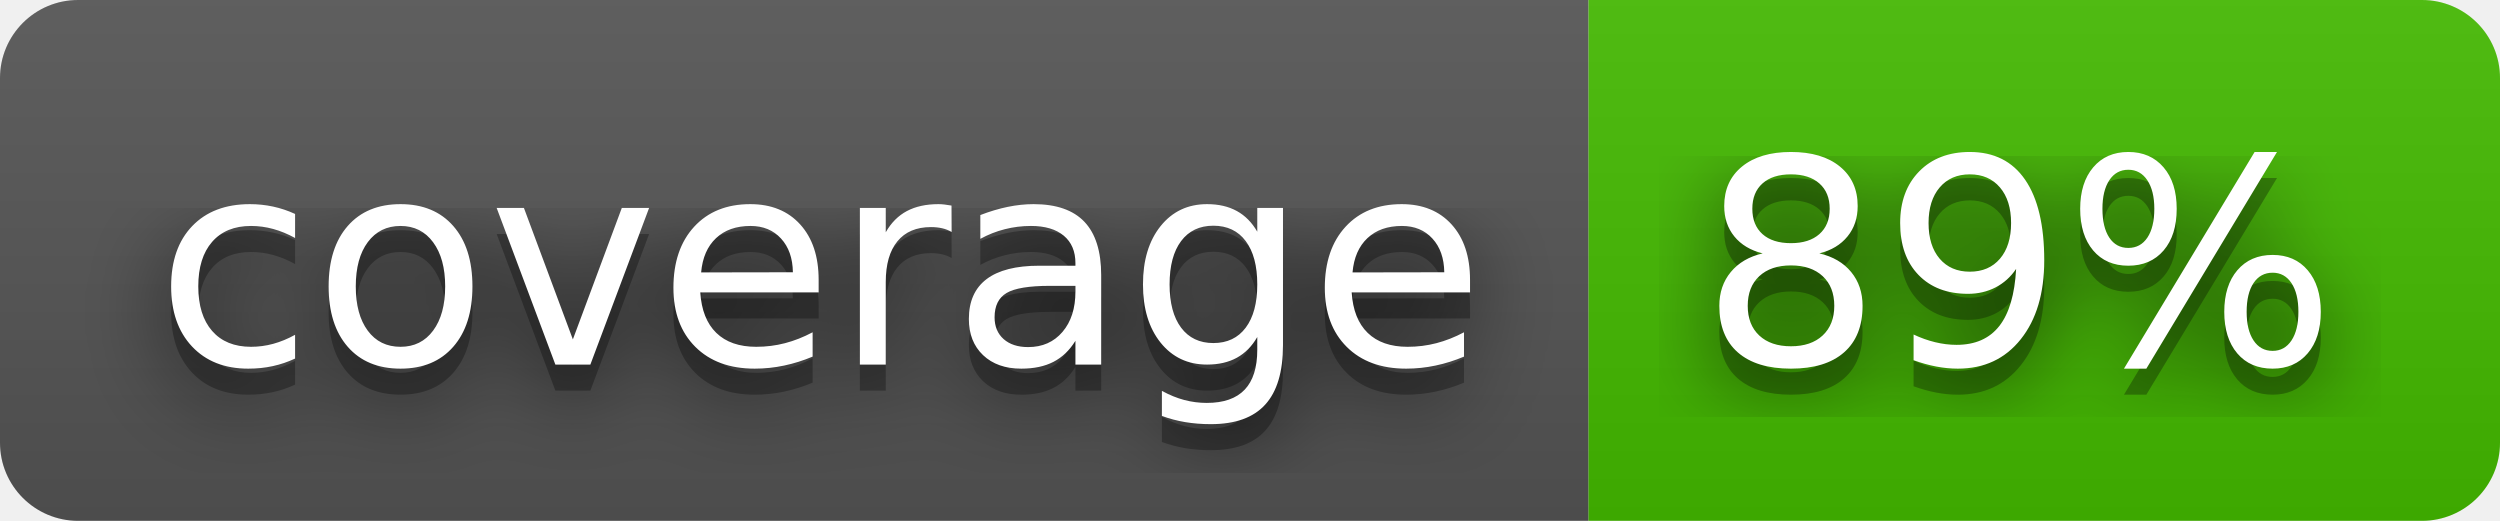
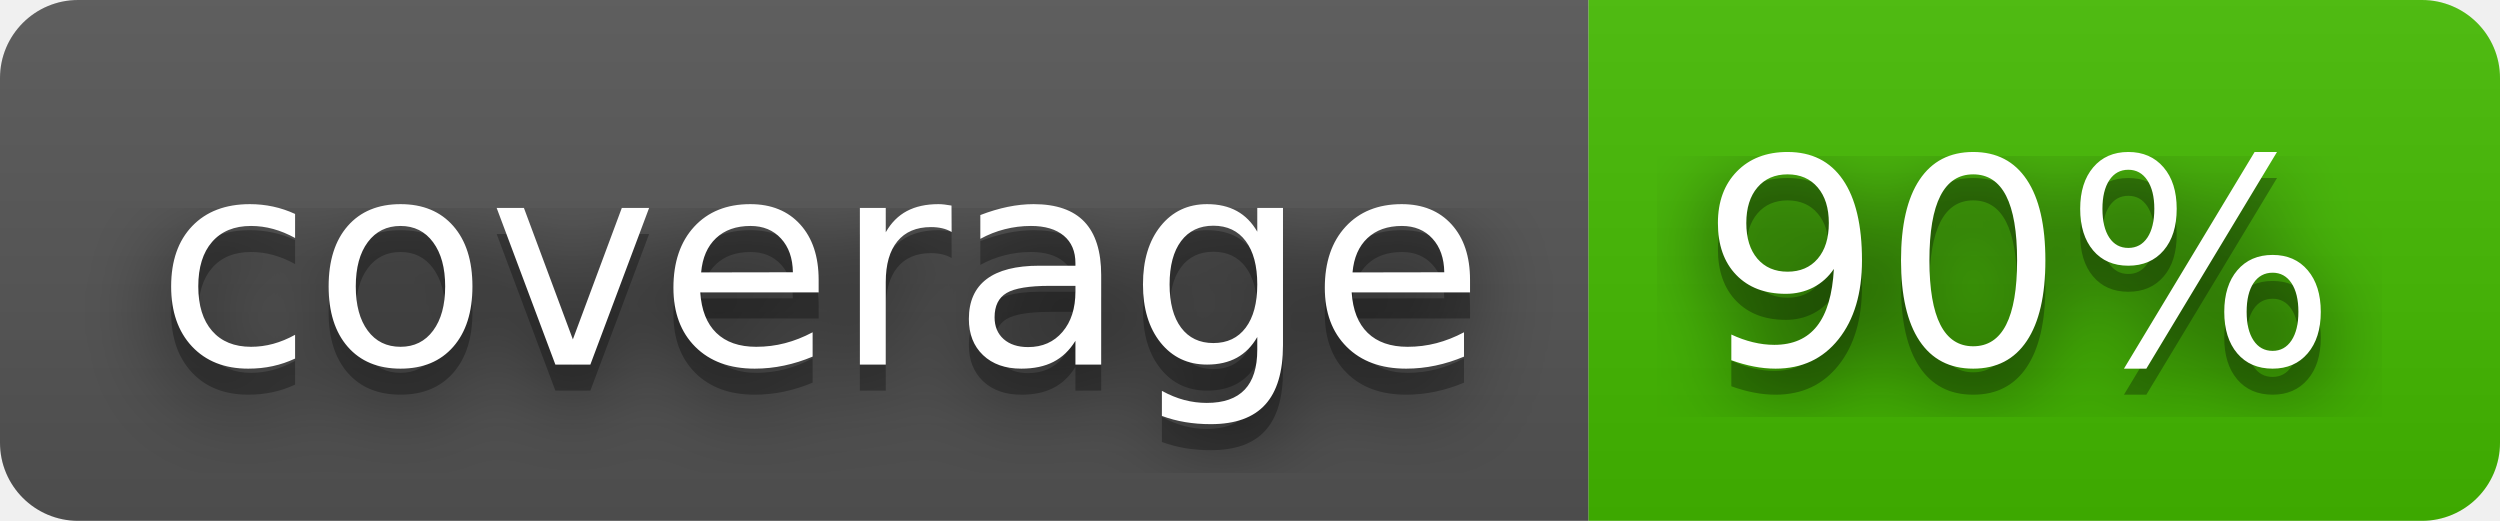
- <svg xmlns="http://www.w3.org/2000/svg" width="96" height="20" role="img" aria-label="coverage: 89%">
+ <svg xmlns="http://www.w3.org/2000/svg" width="96" height="20" role="img" aria-label="coverage: 90%">
  <filter id="blur">
    <feGaussianBlur stdDeviation="16" />
  </filter>
  <linearGradient id="s" x2="0" y2="100%">
    <stop offset="0" stop-color="#bbb" stop-opacity=".1" />
    <stop offset="1" stop-opacity=".1" />
  </linearGradient>
  <clipPath id="r">
    <rect width="96" height="20" rx="3" />
  </clipPath>
  <g clip-path="url(#r)">
    <rect width="61" height="20" fill="#555" />
    <rect x="61" width="35" height="20" fill="#4b0" />
    <rect width="96" height="20" fill="url(#s)" />
  </g>
  <g fill="#fff" text-anchor="middle" font-family="Verdana,Geneva,DejaVu Sans,sans-serif" text-rendering="geometricPrecision" font-size="110">
    <g transform="scale(.1)">
      <g aria-hidden="true" fill="#010101">
        <text x="315" y="150" fill-opacity=".8" filter="url(#blur)" textLength="510">coverage</text>
        <text x="315" y="150" fill-opacity=".3" textLength="510">coverage</text>
      </g>
      <text x="315" y="140" textLength="510">coverage</text>
    </g>
    <g transform="scale(.1)">
      <g aria-hidden="true" fill="#010101">
-         <text x="775" y="150" fill-opacity=".8" filter="url(#blur)" textLength="250">89%</text>
-         <text x="775" y="150" fill-opacity=".3" textLength="250">89%</text>
+         <text x="775" y="150" fill-opacity=".8" filter="url(#blur)" textLength="250">90%</text>
+         <text x="775" y="150" fill-opacity=".3" textLength="250">90%</text>
      </g>
-       <text x="775" y="140" textLength="250">89%</text>
+       <text x="775" y="140" textLength="250">90%</text>
    </g>
  </g>
</svg>
